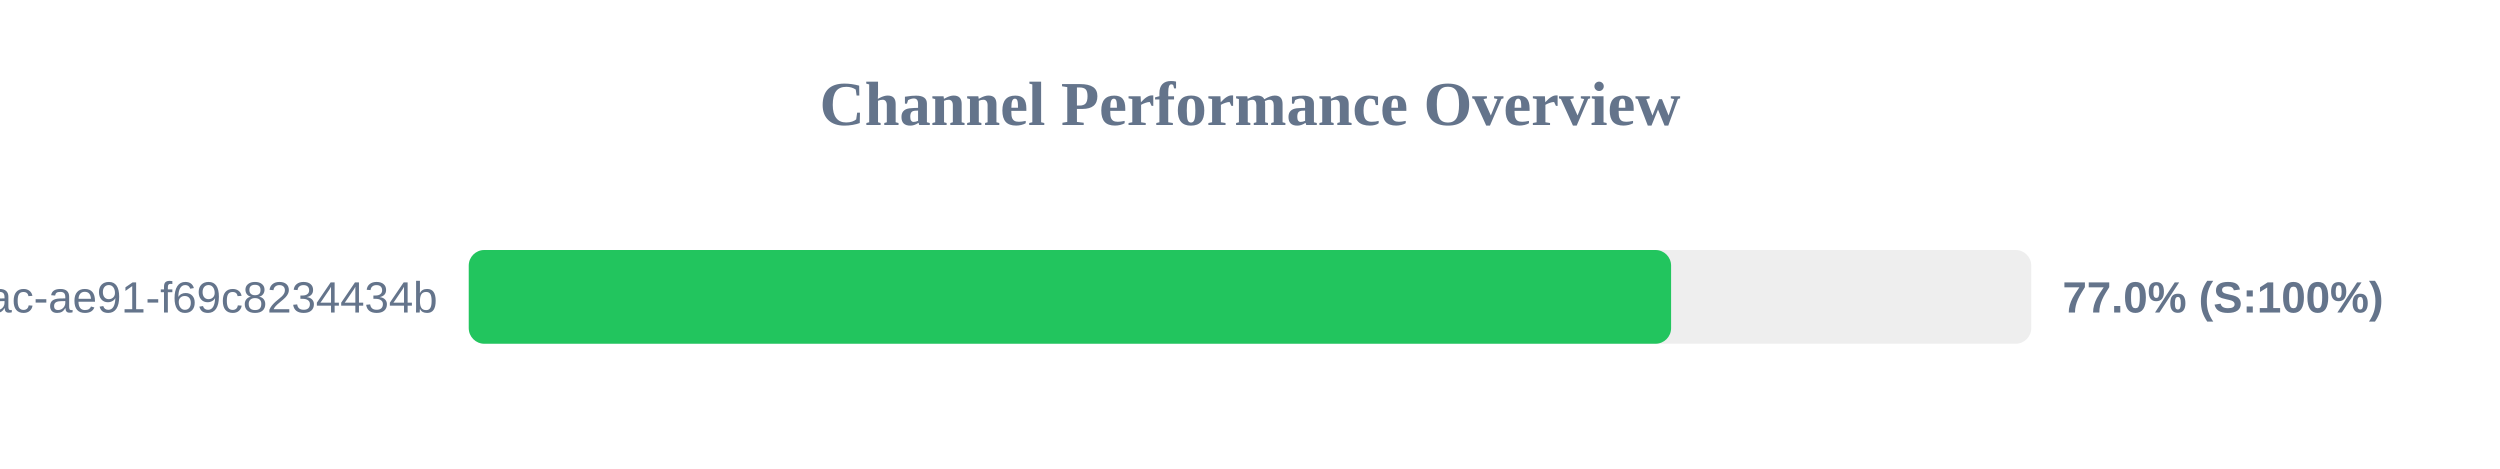
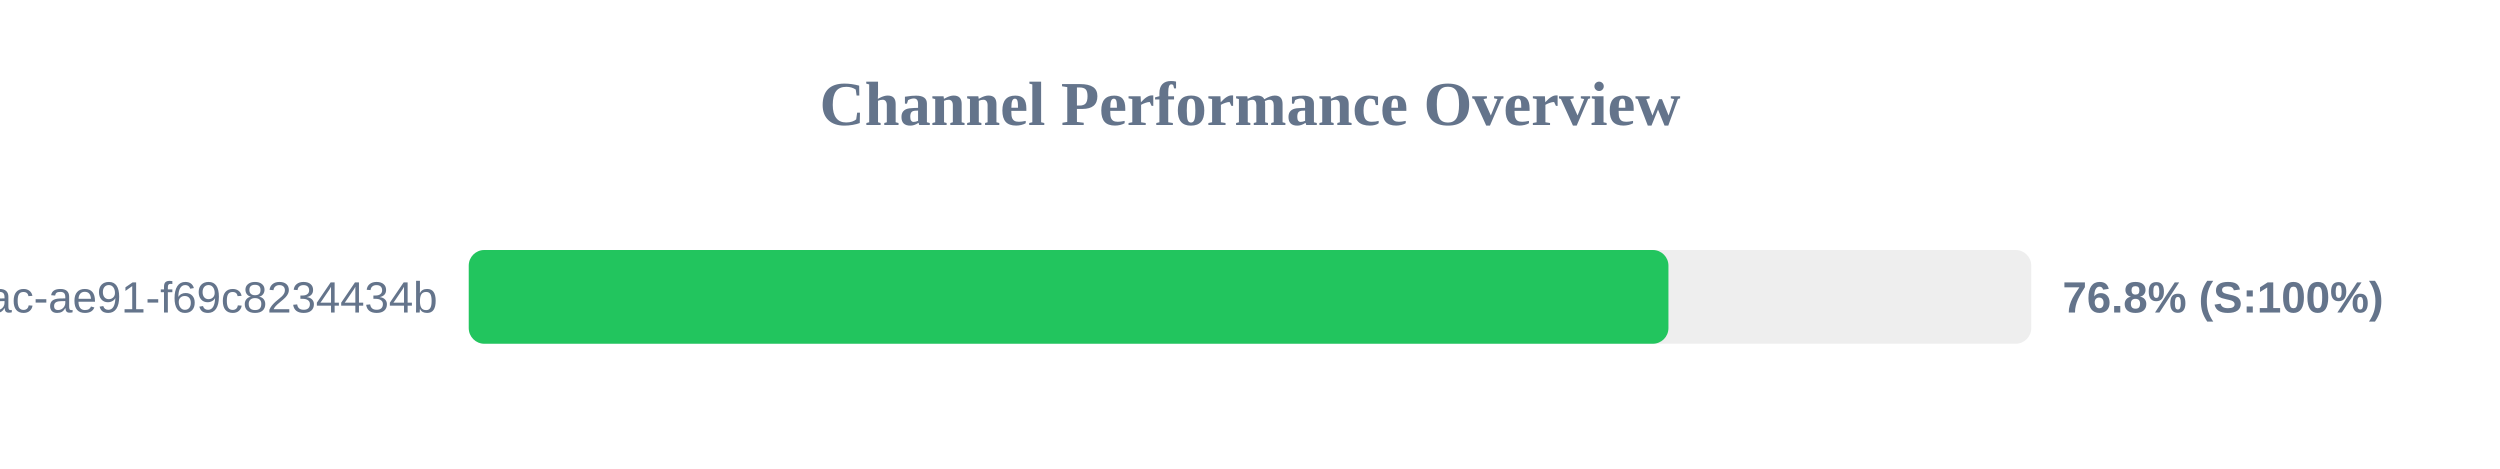
<svg xmlns="http://www.w3.org/2000/svg" width="800" height="150" version="1.1">
  <style>
        .row { font: 14px Arial; fill: #64748b; }
        .score { font: bold 14px Arial; fill: #64748b; }
    </style>
  <text x="400" y="40" text-anchor="middle" font-size="20px" font-weight="bold" fill="#64748b">Channel Performance Overview</text>
  <rect x="150" y="80" width="500" height="30" fill="#eee" rx="5" />
-   <rect x="150" y="80" width="384.75" height="30" fill="#22c55e" rx="5" />
+   <rect x="150" y="80" width="383.9" height="30" fill="#22c55e" rx="5" />
  <text x="140" y="100" text-anchor="end" class="row">?uuid=942b9cb8-92fa-46ac-ae91-f69c8234434b</text>
-   <text x="660" y="100" text-anchor="start" class="score">77.0% (S:100%)</text>
+   <text x="660" y="100" text-anchor="start" class="score">76.8% (S:100%)</text>
</svg>
